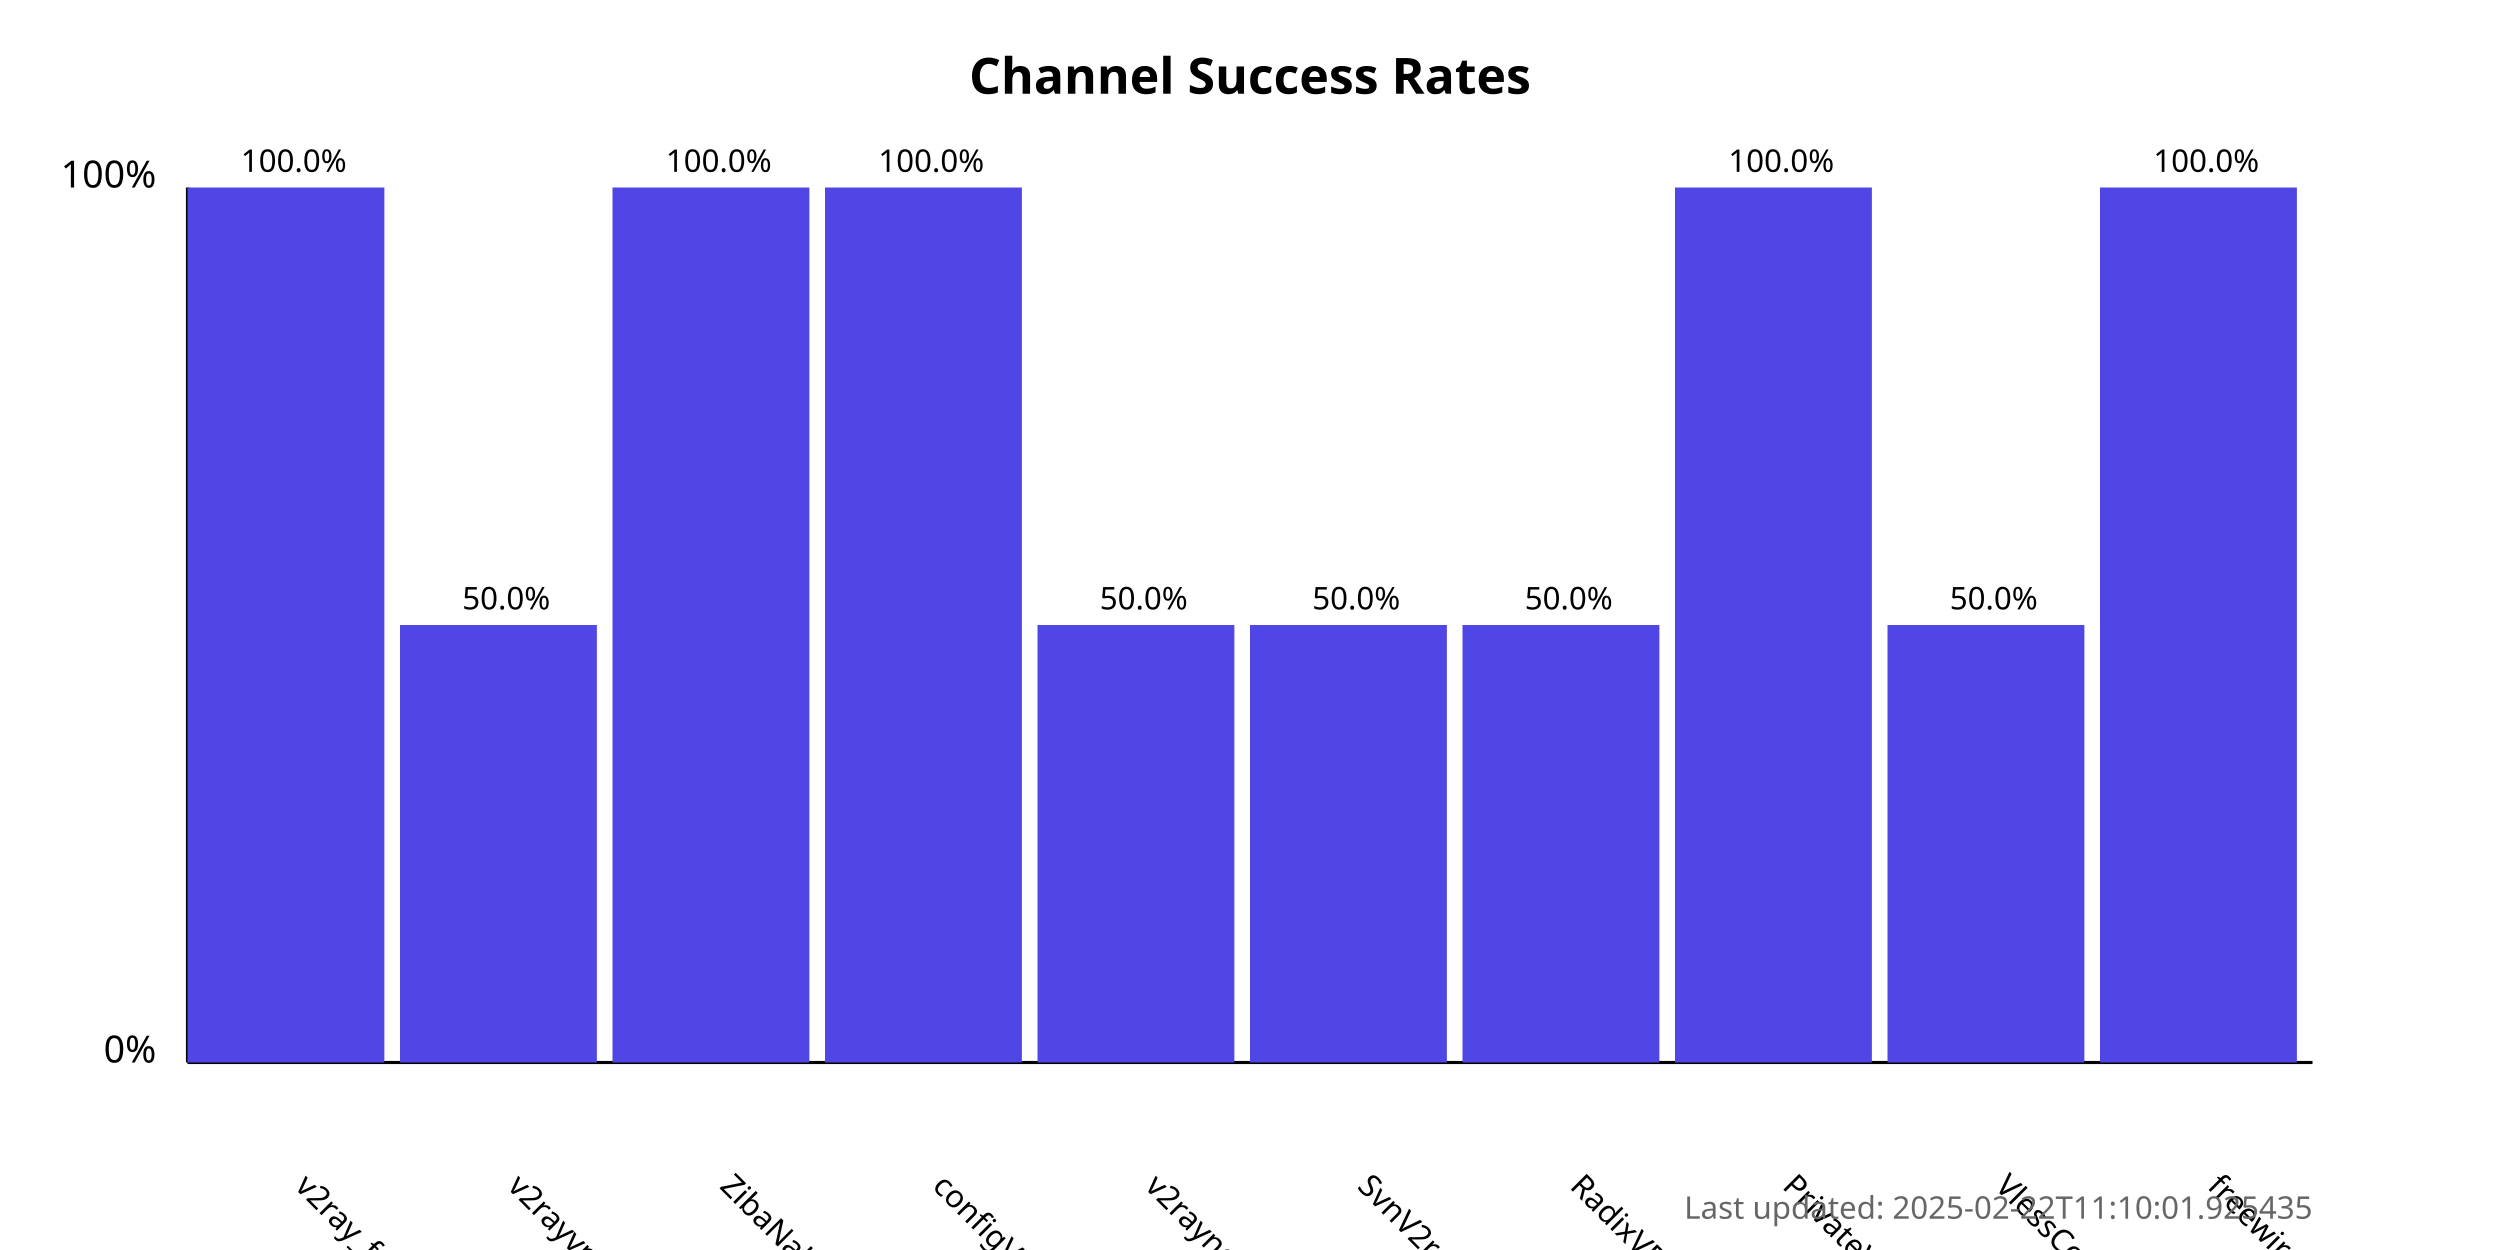
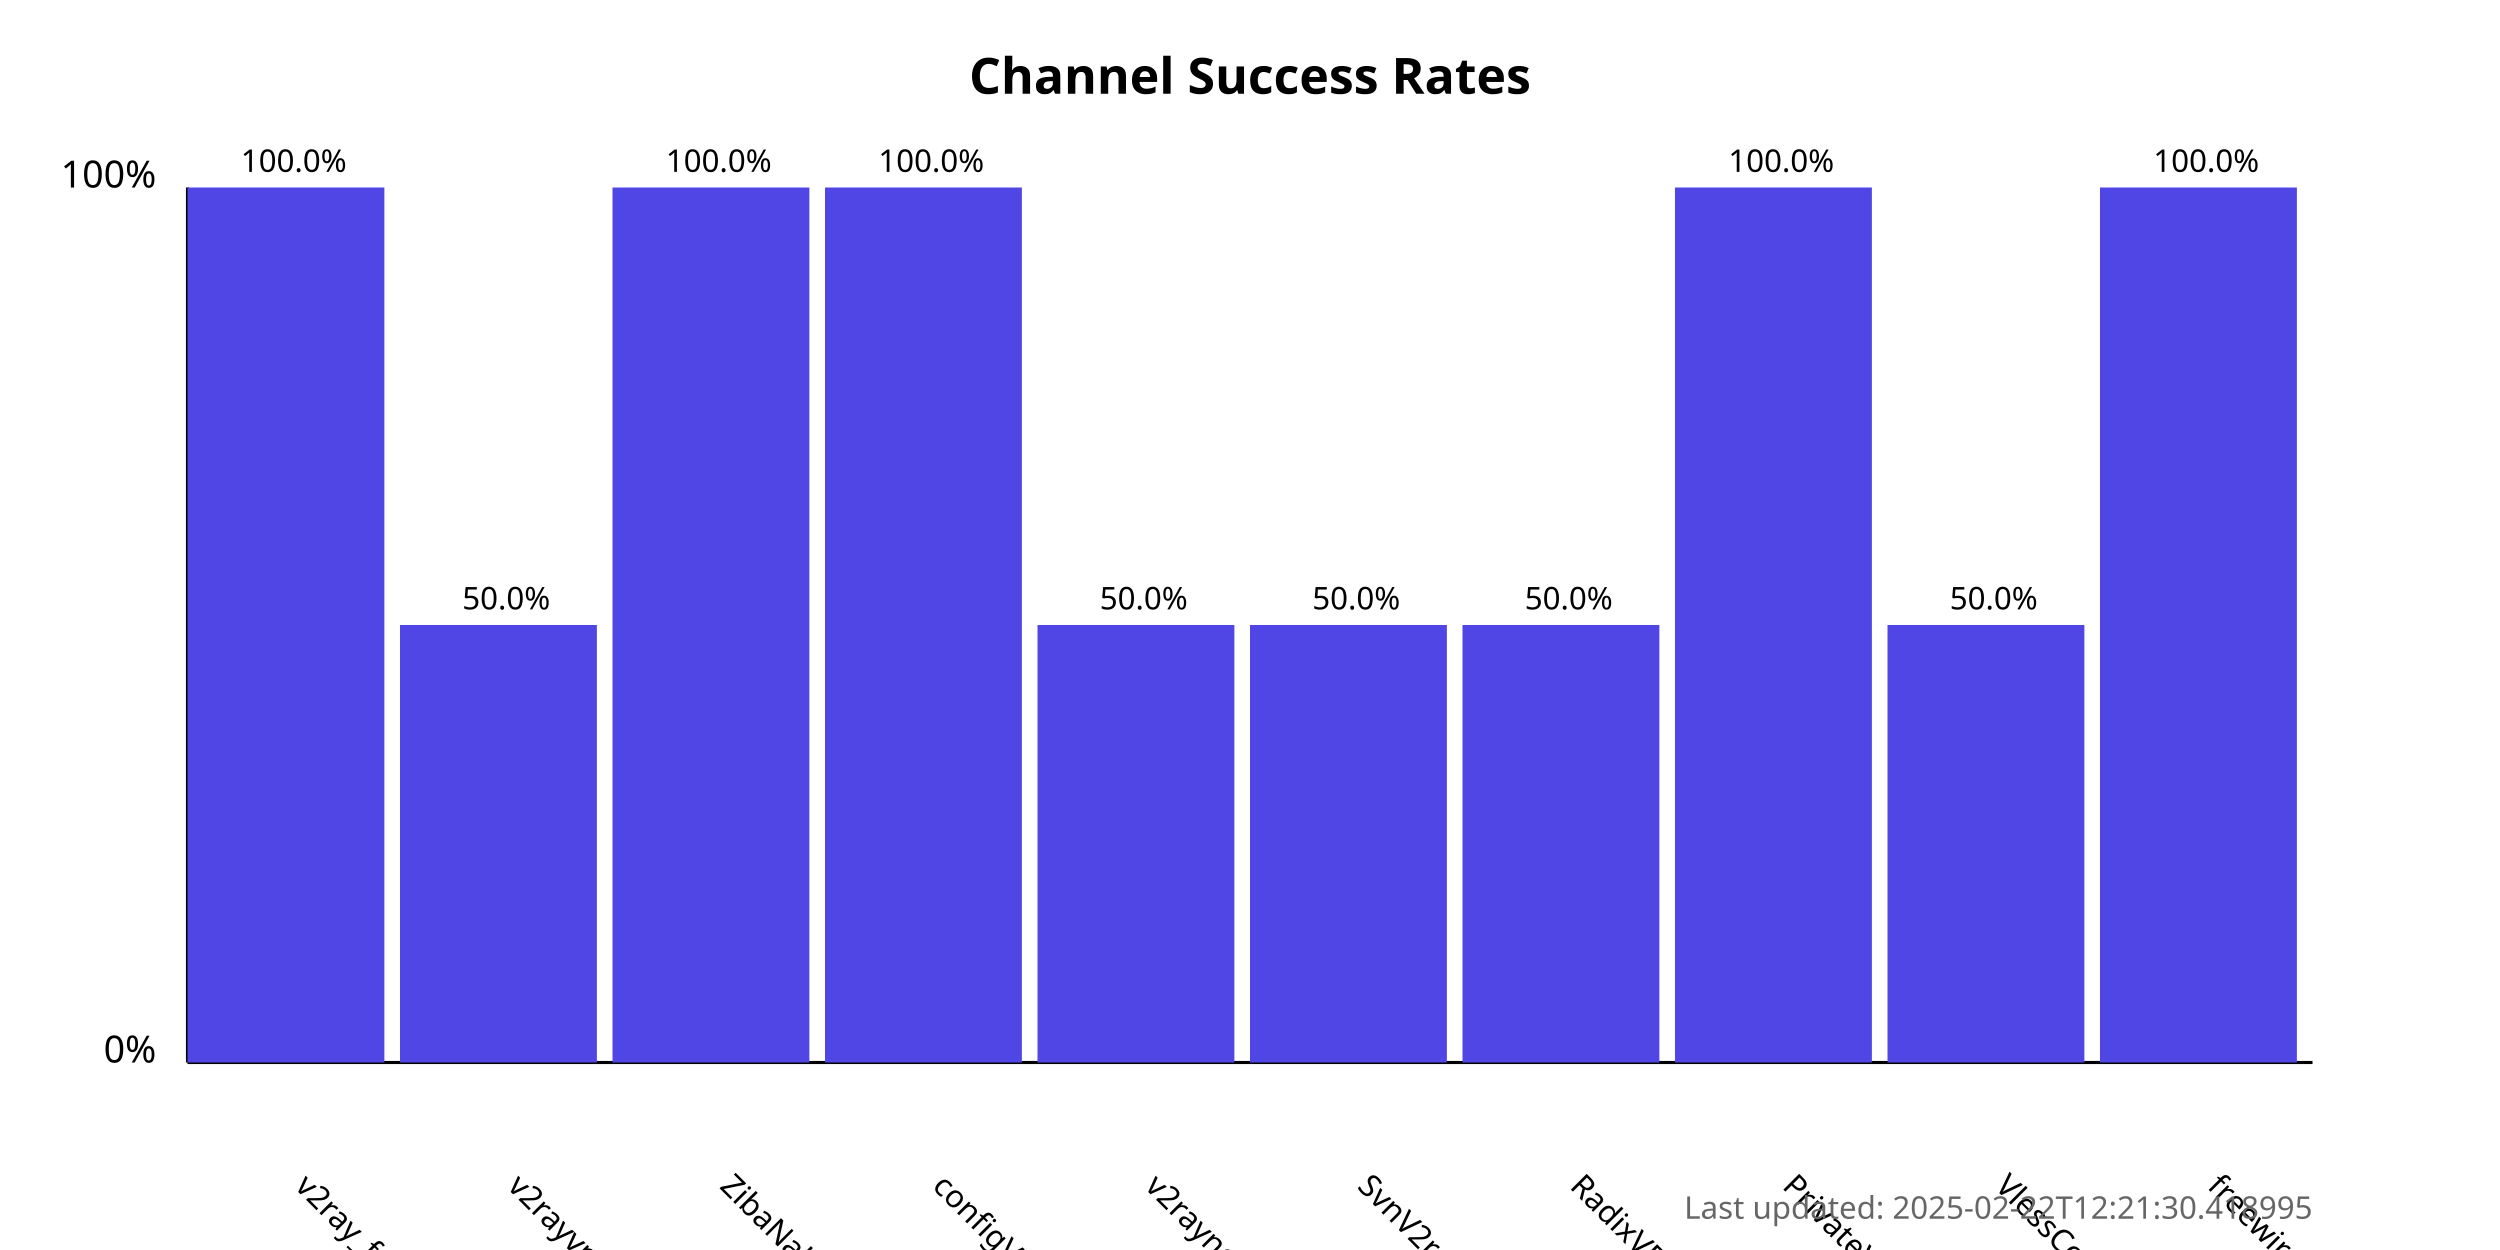
<svg xmlns="http://www.w3.org/2000/svg" width="800" height="400">
  <style>
            .chart-title { font: bold 16px sans-serif; }
            .axis-label { font: 12px sans-serif; }
            .tick-label { font: 10px sans-serif; }
            .bar { fill: #4f46e5; }
            .bar:hover { fill: #6366f1; }
            .timestamp { font: 10px sans-serif; fill: #666; }
        </style>
  <text x="400.0" y="30" text-anchor="middle" class="chart-title">
            Channel Success Rates
        </text>
  <line x1="60" y1="340" x2="60" y2="60" stroke="black" stroke-width="1" />
  <line x1="60" y1="340" x2="740" y2="340" stroke="black" stroke-width="1" />
  <text x="50" y="340" text-anchor="end" class="axis-label">0%</text>
  <text x="50" y="60" text-anchor="end" class="axis-label">100%</text>
  <g>
    <rect x="60" y="60.0" width="63.0" height="280.0" class="bar" />
    <text x="94.0" y="380" transform="rotate(45, 94.0, 380)" text-anchor="start" class="tick-label">
                v2ray_free_conf
            </text>
    <text x="94.0" y="55.0" text-anchor="middle" class="tick-label">
                100.0%
            </text>
  </g>
  <g>
    <rect x="128.0" y="200.0" width="63.0" height="140.0" class="bar" />
    <text x="162.0" y="380" transform="rotate(45, 162.0, 380)" text-anchor="start" class="tick-label">
                v2rayvpno
            </text>
    <text x="162.0" y="195.0" text-anchor="middle" class="tick-label">
                50.0%
            </text>
  </g>
  <g>
    <rect x="196.0" y="60.0" width="63.0" height="280.0" class="bar" />
    <text x="230.0" y="380" transform="rotate(45, 230.0, 380)" text-anchor="start" class="tick-label">
                ZibaNabz
            </text>
    <text x="230.0" y="55.0" text-anchor="middle" class="tick-label">
                100.0%
            </text>
  </g>
  <g>
    <rect x="264.0" y="60.0" width="63.0" height="280.0" class="bar" />
    <text x="298.0" y="380" transform="rotate(45, 298.0, 380)" text-anchor="start" class="tick-label">
                configV2rayForFree
            </text>
    <text x="298.0" y="55.0" text-anchor="middle" class="tick-label">
                100.0%
            </text>
  </g>
  <g>
    <rect x="332.0" y="200.0" width="63.0" height="140.0" class="bar" />
    <text x="366.0" y="380" transform="rotate(45, 366.0, 380)" text-anchor="start" class="tick-label">
                v2rayngvpn
            </text>
    <text x="366.0" y="195.0" text-anchor="middle" class="tick-label">
                50.0%
            </text>
  </g>
  <g>
    <rect x="400.0" y="200.0" width="63.0" height="140.0" class="bar" />
    <text x="434.0" y="380" transform="rotate(45, 434.0, 380)" text-anchor="start" class="tick-label">
                SvnV2ray
            </text>
    <text x="434.0" y="195.0" text-anchor="middle" class="tick-label">
                50.0%
            </text>
  </g>
  <g>
    <rect x="468.0" y="200.0" width="63.0" height="140.0" class="bar" />
    <text x="502.0" y="380" transform="rotate(45, 502.0, 380)" text-anchor="start" class="tick-label">
                RadixVPN
            </text>
    <text x="502.0" y="195.0" text-anchor="middle" class="tick-label">
                50.0%
            </text>
  </g>
  <g>
    <rect x="536.0" y="60.0" width="63.0" height="280.0" class="bar" />
    <text x="570.0" y="380" transform="rotate(45, 570.0, 380)" text-anchor="start" class="tick-label">
                PrivateVPNs
            </text>
    <text x="570.0" y="55.0" text-anchor="middle" class="tick-label">
                100.0%
            </text>
  </g>
  <g>
    <rect x="604.0" y="200.0" width="63.0" height="140.0" class="bar" />
    <text x="638.0" y="380" transform="rotate(45, 638.0, 380)" text-anchor="start" class="tick-label">
                VlessConfig
            </text>
    <text x="638.0" y="195.0" text-anchor="middle" class="tick-label">
                50.0%
            </text>
  </g>
  <g>
    <rect x="672.0" y="60.0" width="63.0" height="280.0" class="bar" />
    <text x="706.0" y="380" transform="rotate(45, 706.0, 380)" text-anchor="start" class="tick-label">
                freewireguard
            </text>
    <text x="706.0" y="55.0" text-anchor="middle" class="tick-label">
                100.0%
            </text>
  </g>
  <text x="740" y="390" text-anchor="end" class="timestamp">
-             Last updated: 2025-02-22T11:10:01.925435
+             Last updated: 2025-02-22T12:21:30.418995
        </text>
</svg>
